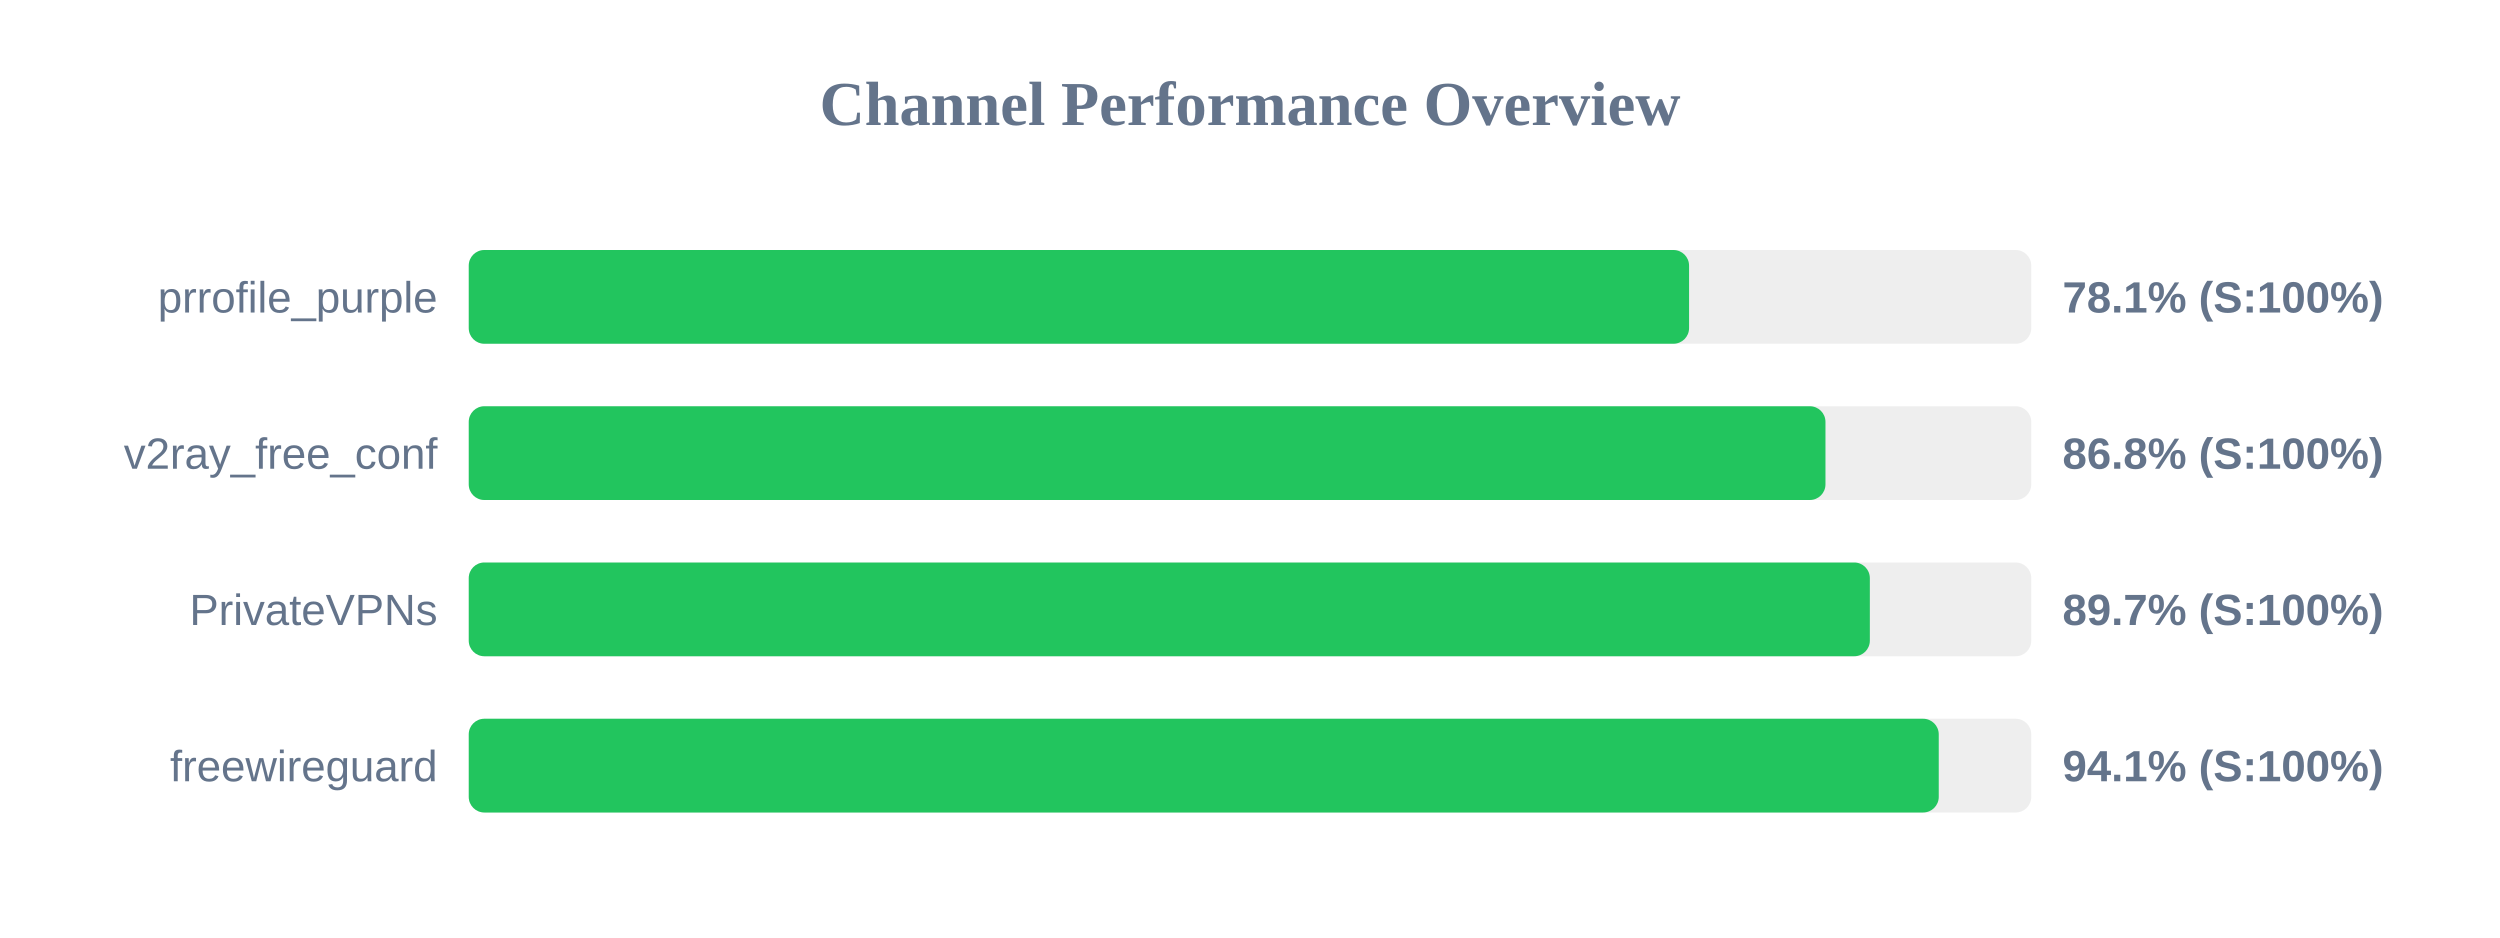
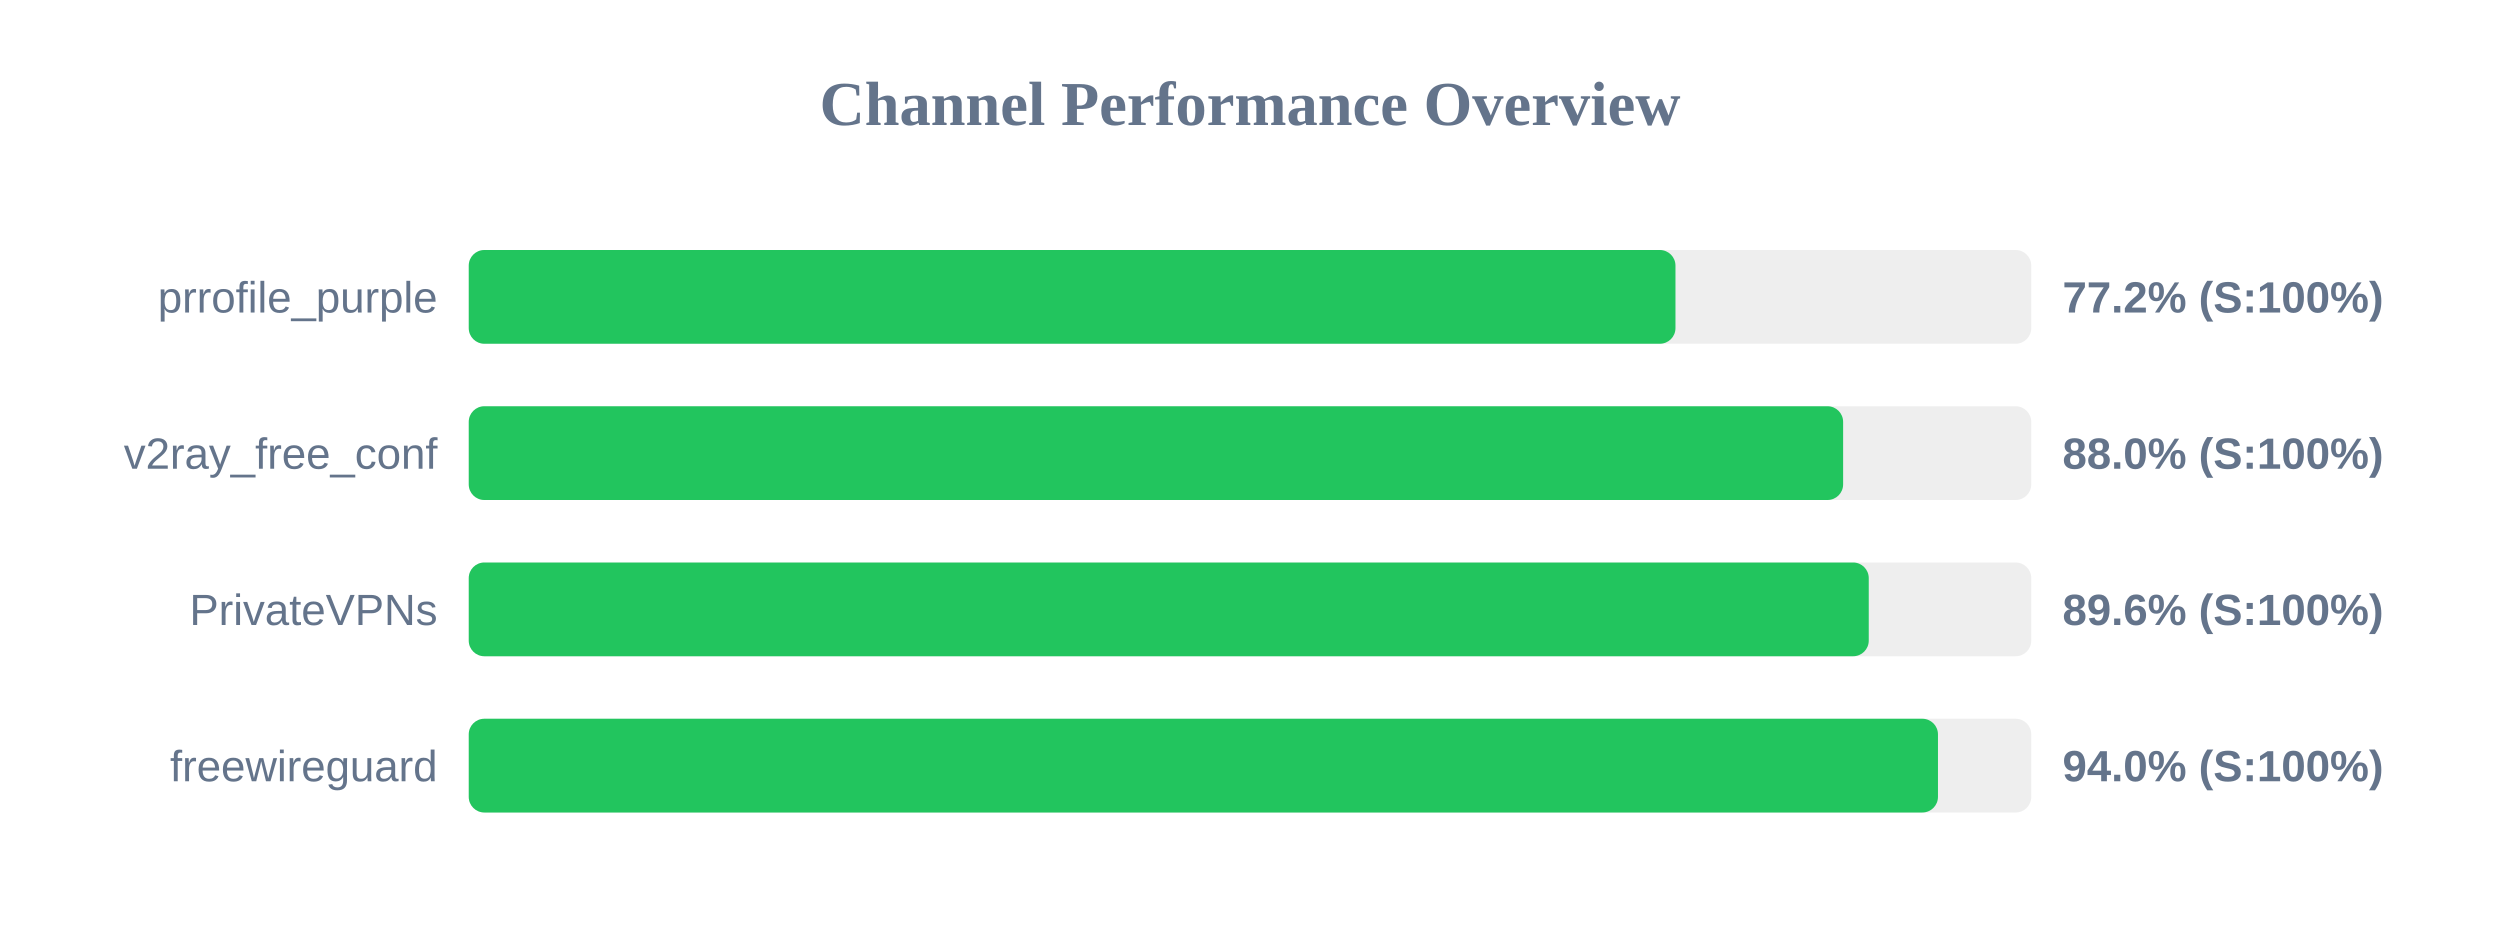
<svg xmlns="http://www.w3.org/2000/svg" width="800" height="300" version="1.1">
  <style>
        .row { font: 14px Arial; fill: #64748b; }
        .score { font: bold 14px Arial; fill: #64748b; }
    </style>
  <text x="400" y="40" text-anchor="middle" font-size="20px" font-weight="bold" fill="#64748b">Channel Performance Overview</text>
  <rect x="150" y="80" width="500" height="30" fill="#eee" rx="5" />
-   <rect x="150" y="80" width="390.5" height="30" fill="#22c55e" rx="5" />
+   <rect x="150" y="80" width="386.15" height="30" fill="#22c55e" rx="5" />
  <text x="140" y="100" text-anchor="end" class="row">prrofile_purple</text>
-   <text x="660" y="100" text-anchor="start" class="score">78.1% (S:100%)</text>
+   <text x="660" y="100" text-anchor="start" class="score">77.2% (S:100%)</text>
  <rect x="150" y="130" width="500" height="30" fill="#eee" rx="5" />
-   <rect x="150" y="130" width="434.15" height="30" fill="#22c55e" rx="5" />
+   <rect x="150" y="130" width="439.8" height="30" fill="#22c55e" rx="5" />
  <text x="140" y="150" text-anchor="end" class="row">v2ray_free_conf</text>
-   <text x="660" y="150" text-anchor="start" class="score">86.8% (S:100%)</text>
+   <text x="660" y="150" text-anchor="start" class="score">88.0% (S:100%)</text>
  <rect x="150" y="180" width="500" height="30" fill="#eee" rx="5" />
-   <rect x="150" y="180" width="448.35" height="30" fill="#22c55e" rx="5" />
+   <rect x="150" y="180" width="448.0" height="30" fill="#22c55e" rx="5" />
  <text x="140" y="200" text-anchor="end" class="row">PrivateVPNs</text>
-   <text x="660" y="200" text-anchor="start" class="score">89.7% (S:100%)</text>
+   <text x="660" y="200" text-anchor="start" class="score">89.6% (S:100%)</text>
  <rect x="150" y="230" width="500" height="30" fill="#eee" rx="5" />
-   <rect x="150" y="230" width="470.4" height="30" fill="#22c55e" rx="5" />
+   <rect x="150" y="230" width="470.15" height="30" fill="#22c55e" rx="5" />
  <text x="140" y="250" text-anchor="end" class="row">freewireguard</text>
-   <text x="660" y="250" text-anchor="start" class="score">94.1% (S:100%)</text>
+   <text x="660" y="250" text-anchor="start" class="score">94.0% (S:100%)</text>
</svg>
